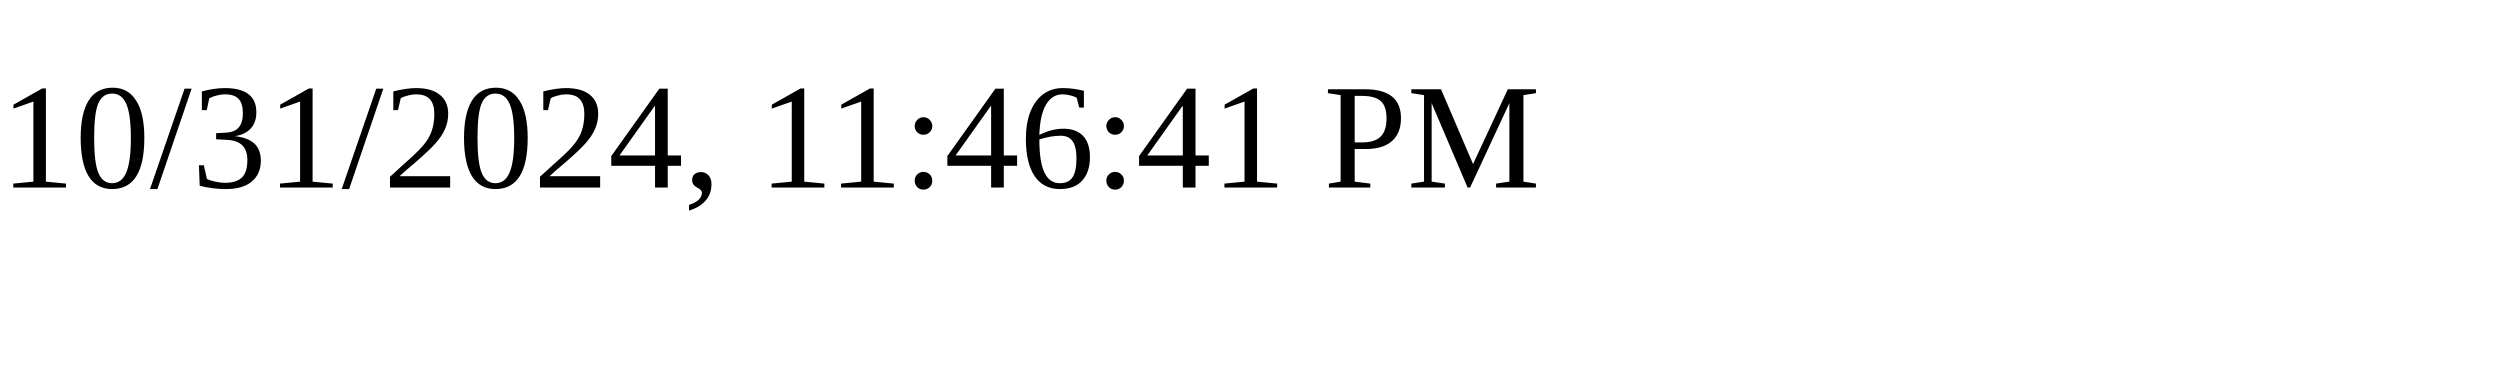
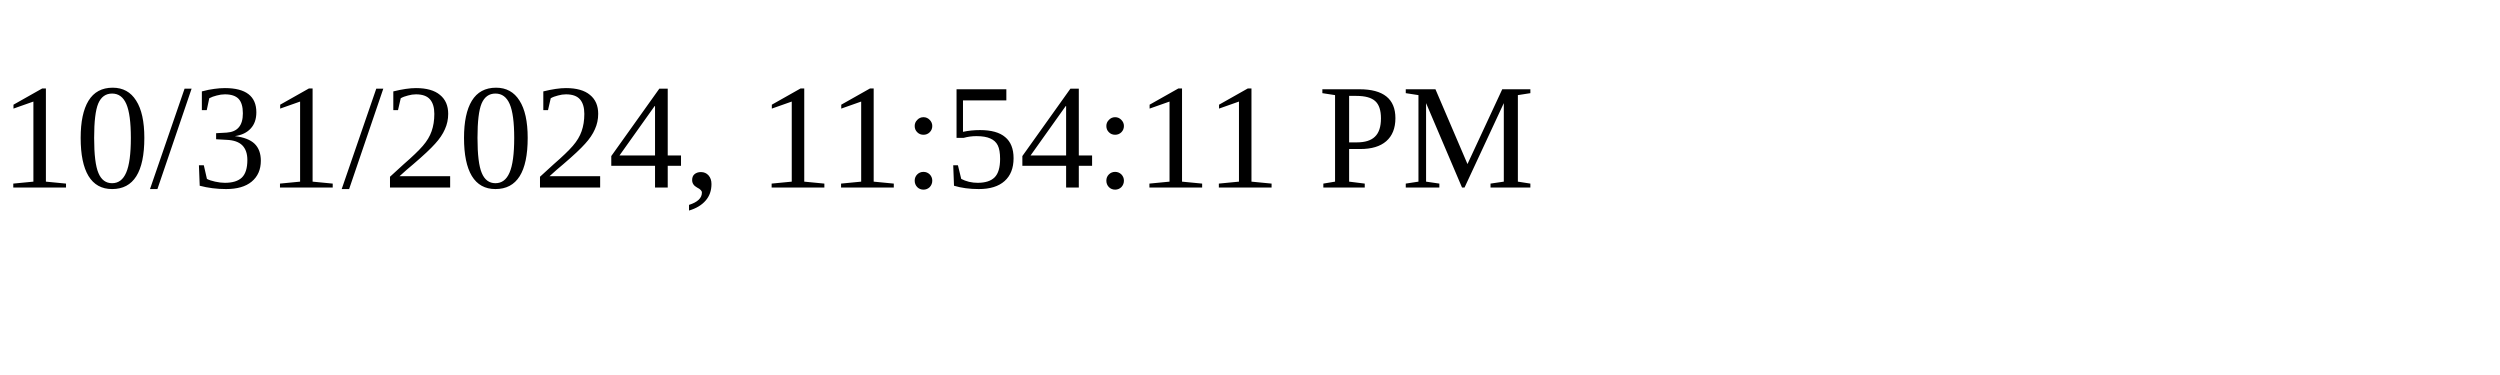
<svg xmlns="http://www.w3.org/2000/svg" height="30" width="200">
-   <text x="0" y="15">10/31/2024, 11:46:41 PM</text>
+   <text x="0" y="15">10/31/2024, 11:54:11 PM</text>
</svg>
